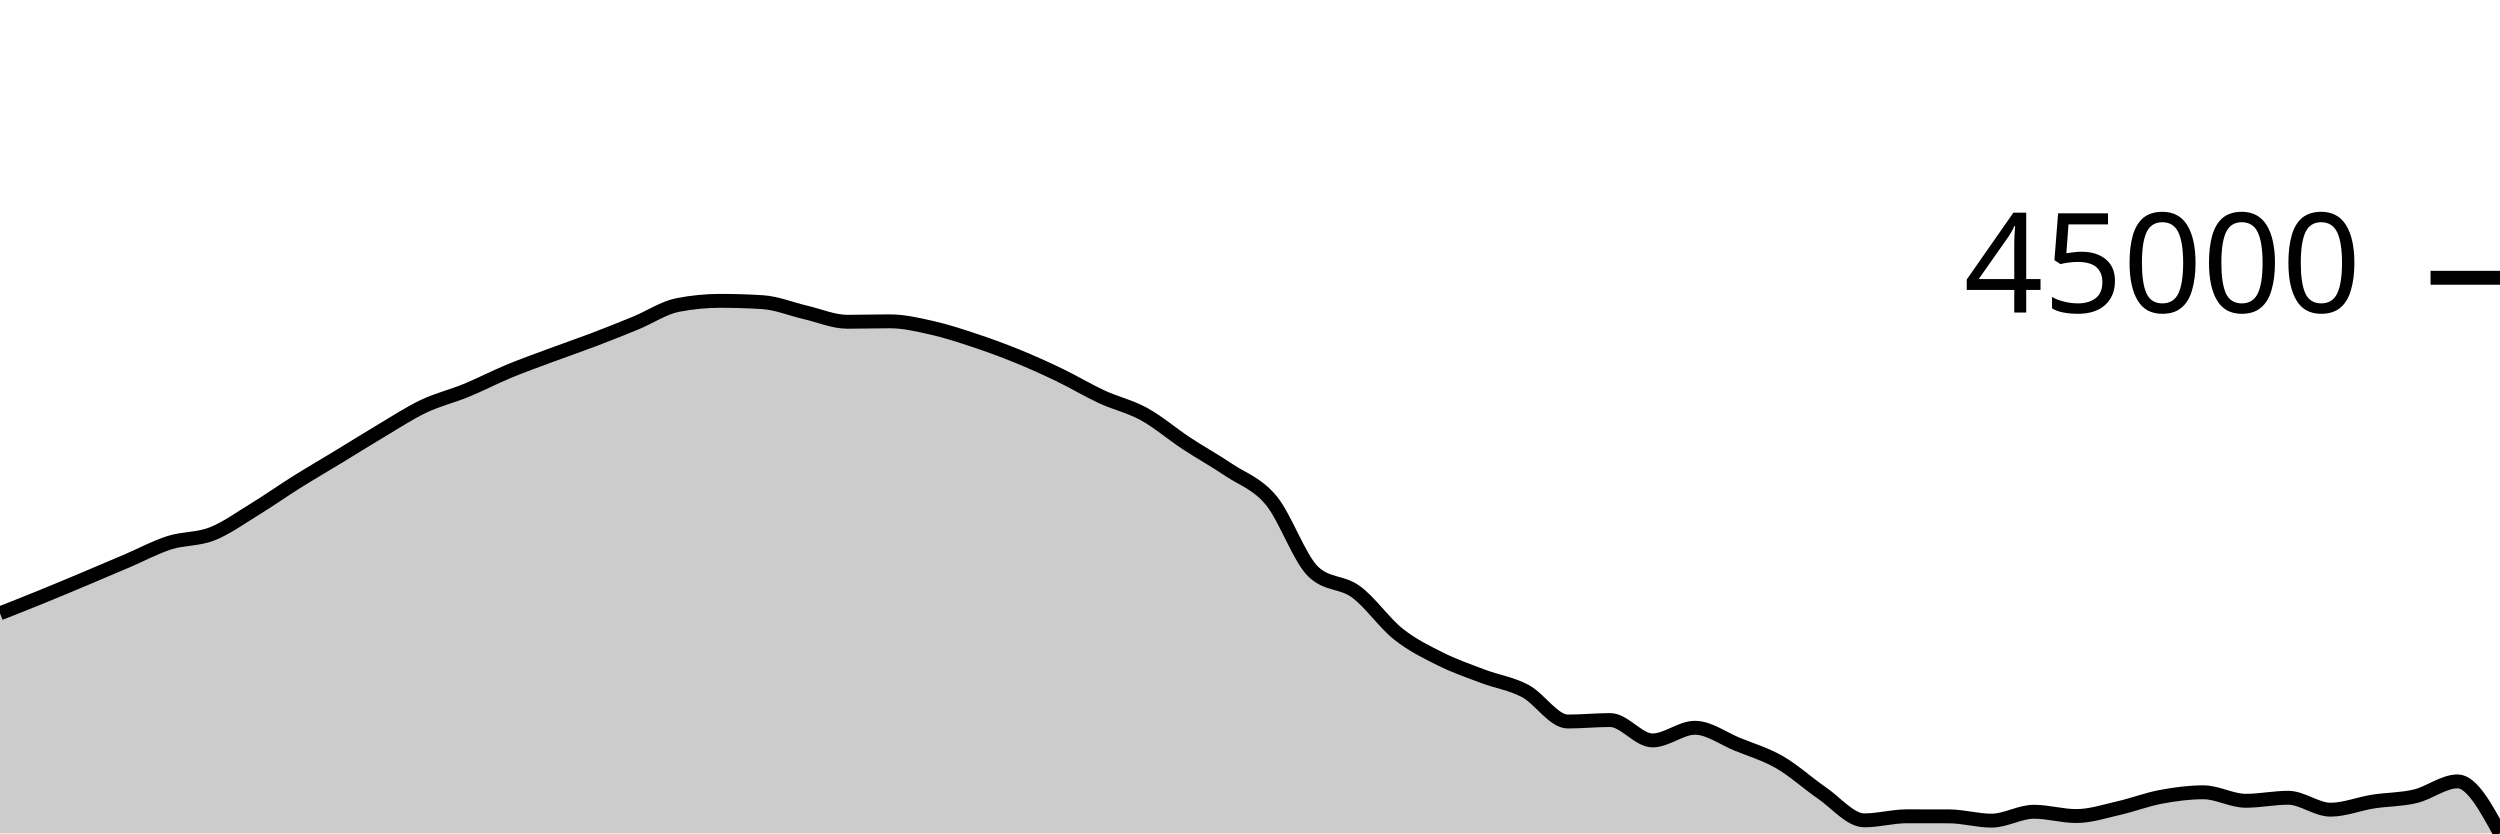
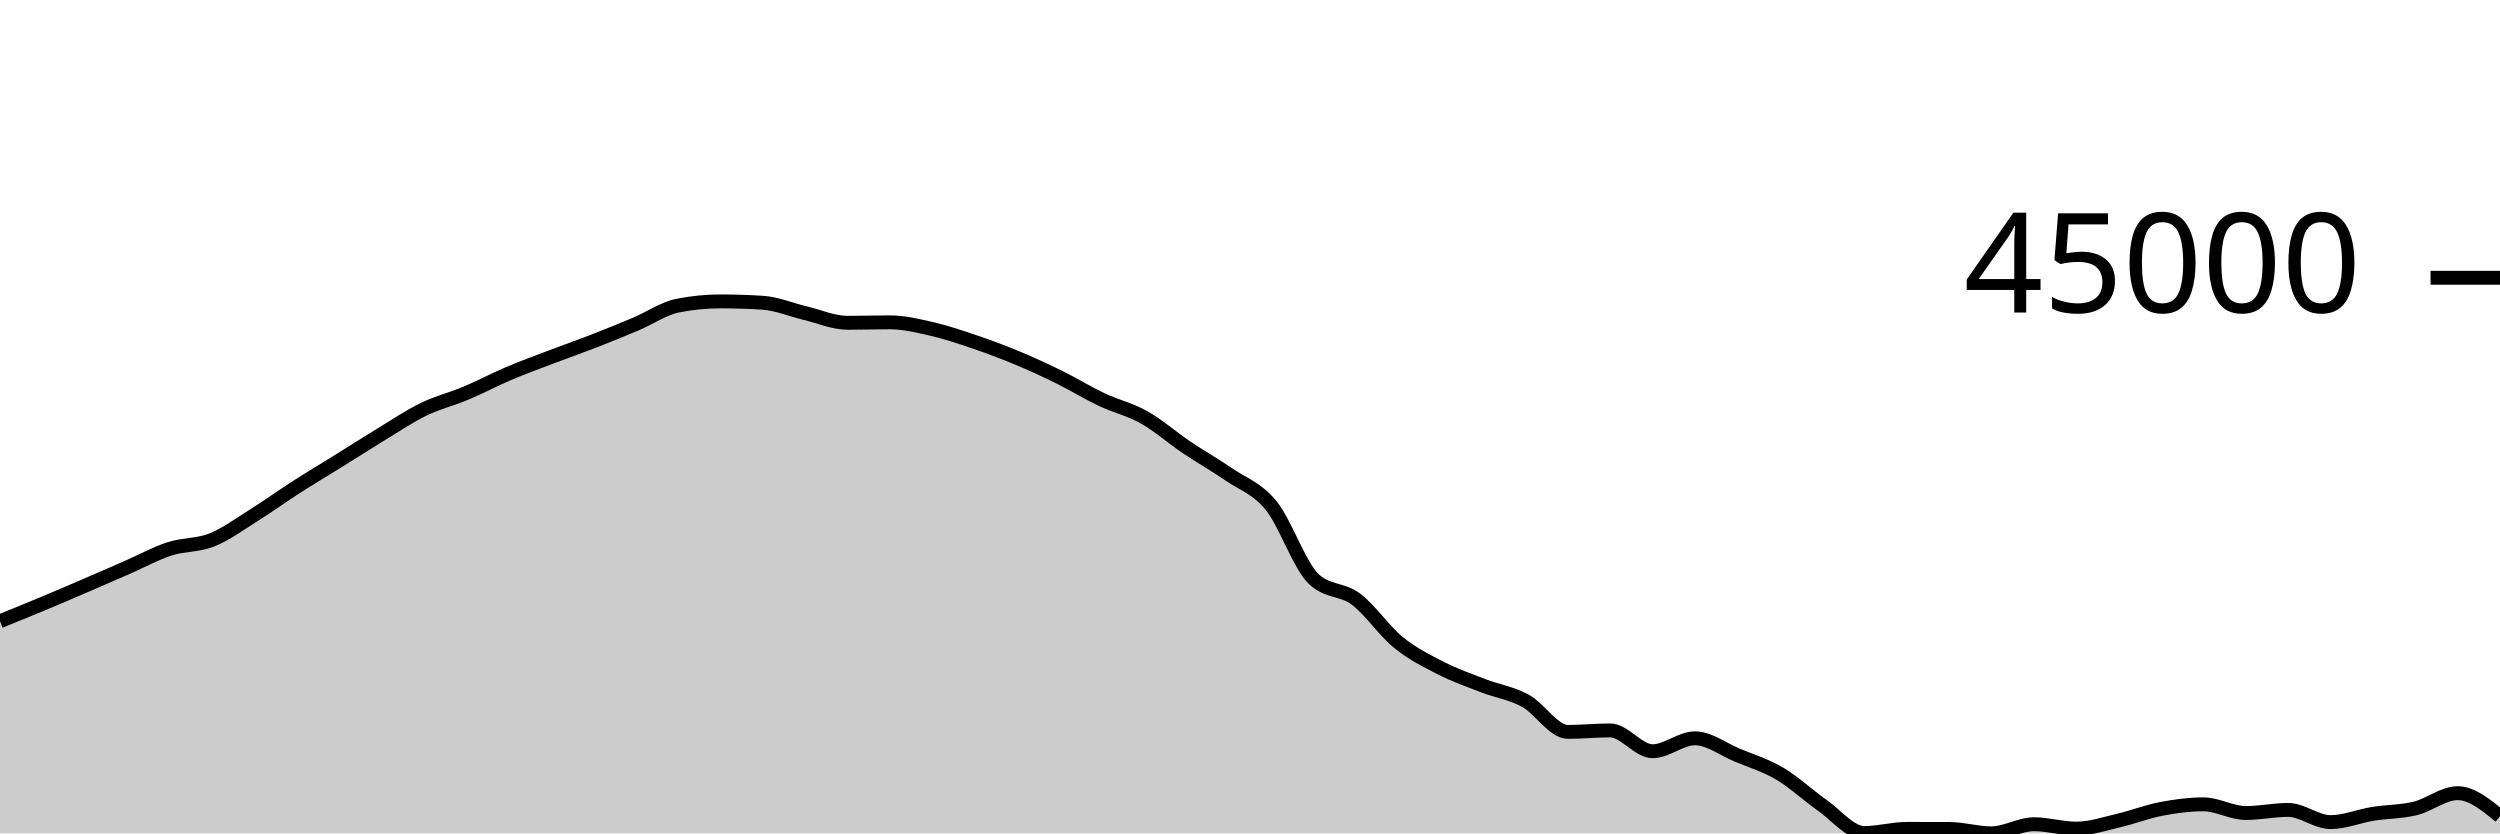
<svg xmlns="http://www.w3.org/2000/svg" viewBox="0 0 180 60">
  <g transform="translate(0,20)">
-     <path class="area" fill="rgba(0, 0, 0, 0.2)" d="M0,24.162C1.017,23.76,2.034,23.359,3.051,22.944C4.068,22.53,5.085,22.104,6.102,21.676C7.119,21.249,8.136,20.815,9.153,20.381C10.169,19.947,11.186,19.396,12.203,19.073C13.22,18.75,14.237,18.842,15.254,18.445C16.271,18.047,17.288,17.312,18.305,16.689C19.322,16.067,20.339,15.348,21.356,14.711C22.373,14.074,23.39,13.484,24.407,12.866C25.424,12.249,26.441,11.607,27.458,11.004C28.475,10.401,29.492,9.731,30.508,9.249C31.525,8.767,32.542,8.531,33.559,8.113C34.576,7.695,35.593,7.164,36.61,6.742C37.627,6.32,38.644,5.958,39.661,5.579C40.678,5.201,41.695,4.856,42.712,4.47C43.729,4.083,44.746,3.68,45.763,3.261C46.78,2.842,47.797,2.152,48.814,1.956C49.831,1.76,50.847,1.661,51.864,1.661C52.881,1.661,53.898,1.693,54.915,1.757C55.932,1.821,56.949,2.25,57.966,2.485C58.983,2.72,60,3.167,61.017,3.167C62.034,3.167,63.051,3.135,64.068,3.135C65.085,3.135,66.102,3.378,67.119,3.607C68.136,3.836,69.153,4.173,70.169,4.51C71.186,4.848,72.203,5.219,73.22,5.633C74.237,6.047,75.254,6.504,76.271,6.993C77.288,7.483,78.305,8.099,79.322,8.57C80.339,9.041,81.356,9.258,82.373,9.817C83.39,10.376,84.407,11.253,85.424,11.923C86.441,12.593,87.458,13.151,88.475,13.835C89.492,14.52,90.508,14.805,91.525,16.029C92.542,17.254,93.559,20.231,94.576,21.181C95.593,22.132,96.61,21.862,97.627,22.607C98.644,23.351,99.661,24.842,100.678,25.651C101.695,26.459,102.712,26.949,103.729,27.457C104.746,27.964,105.763,28.313,106.78,28.697C107.797,29.081,108.814,29.218,109.831,29.76C110.847,30.302,111.864,31.949,112.881,31.949C113.898,31.949,114.915,31.844,115.932,31.844C116.949,31.844,117.966,33.31,118.983,33.31C120,33.31,121.017,32.4,122.034,32.4C123.051,32.4,124.068,33.173,125.085,33.587C126.102,34.001,127.119,34.299,128.136,34.884C129.153,35.47,130.169,36.405,131.186,37.101C132.203,37.798,133.22,39.065,134.237,39.065C135.254,39.065,136.271,38.773,137.288,38.773C138.305,38.773,139.322,38.775,140.339,38.778C141.356,38.781,142.373,39.086,143.39,39.086C144.407,39.086,145.424,38.446,146.441,38.446C147.458,38.446,148.475,38.755,149.492,38.755C150.508,38.755,151.525,38.415,152.542,38.184C153.559,37.953,154.576,37.559,155.593,37.37C156.61,37.18,157.627,37.045,158.644,37.045C159.661,37.045,160.678,37.656,161.695,37.656C162.712,37.656,163.729,37.439,164.746,37.439C165.763,37.439,166.78,38.296,167.797,38.296C168.814,38.296,169.831,37.875,170.847,37.715C171.864,37.554,172.881,37.576,173.898,37.333C174.915,37.091,175.932,36.26,176.949,36.26C177.966,36.26,178.983,38.13,180,40L180,40C178.983,40,177.966,40,176.949,40C175.932,40,174.915,40,173.898,40C172.881,40,171.864,40,170.847,40C169.831,40,168.814,40,167.797,40C166.78,40,165.763,40,164.746,40C163.729,40,162.712,40,161.695,40C160.678,40,159.661,40,158.644,40C157.627,40,156.61,40,155.593,40C154.576,40,153.559,40,152.542,40C151.525,40,150.508,40,149.492,40C148.475,40,147.458,40,146.441,40C145.424,40,144.407,40,143.39,40C142.373,40,141.356,40,140.339,40C139.322,40,138.305,40,137.288,40C136.271,40,135.254,40,134.237,40C133.22,40,132.203,40,131.186,40C130.169,40,129.153,40,128.136,40C127.119,40,126.102,40,125.085,40C124.068,40,123.051,40,122.034,40C121.017,40,120,40,118.983,40C117.966,40,116.949,40,115.932,40C114.915,40,113.898,40,112.881,40C111.864,40,110.847,40,109.831,40C108.814,40,107.797,40,106.78,40C105.763,40,104.746,40,103.729,40C102.712,40,101.695,40,100.678,40C99.661,40,98.644,40,97.627,40C96.61,40,95.593,40,94.576,40C93.559,40,92.542,40,91.525,40C90.508,40,89.492,40,88.475,40C87.458,40,86.441,40,85.424,40C84.407,40,83.39,40,82.373,40C81.356,40,80.339,40,79.322,40C78.305,40,77.288,40,76.271,40C75.254,40,74.237,40,73.22,40C72.203,40,71.186,40,70.169,40C69.153,40,68.136,40,67.119,40C66.102,40,65.085,40,64.068,40C63.051,40,62.034,40,61.017,40C60,40,58.983,40,57.966,40C56.949,40,55.932,40,54.915,40C53.898,40,52.881,40,51.864,40C50.847,40,49.831,40,48.814,40C47.797,40,46.78,40,45.763,40C44.746,40,43.729,40,42.712,40C41.695,40,40.678,40,39.661,40C38.644,40,37.627,40,36.61,40C35.593,40,34.576,40,33.559,40C32.542,40,31.525,40,30.508,40C29.492,40,28.475,40,27.458,40C26.441,40,25.424,40,24.407,40C23.39,40,22.373,40,21.356,40C20.339,40,19.322,40,18.305,40C17.288,40,16.271,40,15.254,40C14.237,40,13.22,40,12.203,40C11.186,40,10.169,40,9.153,40C8.136,40,7.119,40,6.102,40C5.085,40,4.068,40,3.051,40C2.034,40,1.017,40,0,40Z" />
-     <path class="line" stroke="black" fill="none" d="M0,24.162C1.017,23.76,2.034,23.359,3.051,22.944C4.068,22.53,5.085,22.104,6.102,21.676C7.119,21.249,8.136,20.815,9.153,20.381C10.169,19.947,11.186,19.396,12.203,19.073C13.22,18.75,14.237,18.842,15.254,18.445C16.271,18.047,17.288,17.312,18.305,16.689C19.322,16.067,20.339,15.348,21.356,14.711C22.373,14.074,23.39,13.484,24.407,12.866C25.424,12.249,26.441,11.607,27.458,11.004C28.475,10.401,29.492,9.731,30.508,9.249C31.525,8.767,32.542,8.531,33.559,8.113C34.576,7.695,35.593,7.164,36.61,6.742C37.627,6.32,38.644,5.958,39.661,5.579C40.678,5.201,41.695,4.856,42.712,4.47C43.729,4.083,44.746,3.68,45.763,3.261C46.78,2.842,47.797,2.152,48.814,1.956C49.831,1.76,50.847,1.661,51.864,1.661C52.881,1.661,53.898,1.693,54.915,1.757C55.932,1.821,56.949,2.25,57.966,2.485C58.983,2.72,60,3.167,61.017,3.167C62.034,3.167,63.051,3.135,64.068,3.135C65.085,3.135,66.102,3.378,67.119,3.607C68.136,3.836,69.153,4.173,70.169,4.51C71.186,4.848,72.203,5.219,73.22,5.633C74.237,6.047,75.254,6.504,76.271,6.993C77.288,7.483,78.305,8.099,79.322,8.57C80.339,9.041,81.356,9.258,82.373,9.817C83.39,10.376,84.407,11.253,85.424,11.923C86.441,12.593,87.458,13.151,88.475,13.835C89.492,14.52,90.508,14.805,91.525,16.029C92.542,17.254,93.559,20.231,94.576,21.181C95.593,22.132,96.61,21.862,97.627,22.607C98.644,23.351,99.661,24.842,100.678,25.651C101.695,26.459,102.712,26.949,103.729,27.457C104.746,27.964,105.763,28.313,106.78,28.697C107.797,29.081,108.814,29.218,109.831,29.76C110.847,30.302,111.864,31.949,112.881,31.949C113.898,31.949,114.915,31.844,115.932,31.844C116.949,31.844,117.966,33.31,118.983,33.31C120,33.31,121.017,32.4,122.034,32.4C123.051,32.4,124.068,33.173,125.085,33.587C126.102,34.001,127.119,34.299,128.136,34.884C129.153,35.47,130.169,36.405,131.186,37.101C132.203,37.798,133.22,39.065,134.237,39.065C135.254,39.065,136.271,38.773,137.288,38.773C138.305,38.773,139.322,38.775,140.339,38.778C141.356,38.781,142.373,39.086,143.39,39.086C144.407,39.086,145.424,38.446,146.441,38.446C147.458,38.446,148.475,38.755,149.492,38.755C150.508,38.755,151.525,38.415,152.542,38.184C153.559,37.953,154.576,37.559,155.593,37.37C156.61,37.18,157.627,37.045,158.644,37.045C159.661,37.045,160.678,37.656,161.695,37.656C162.712,37.656,163.729,37.439,164.746,37.439C165.763,37.439,166.78,38.296,167.797,38.296C168.814,38.296,169.831,37.875,170.847,37.715C171.864,37.554,172.881,37.576,173.898,37.333C174.915,37.091,175.932,36.26,176.949,36.26C177.966,36.26,178.983,38.13,180,40" />
+     <path class="area" fill="rgba(0, 0, 0, 0.2)" d="M0,24.727C1.017,24.316,2.034,23.905,3.051,23.481C4.068,23.057,5.085,22.621,6.102,22.183C7.119,21.746,8.136,21.302,9.153,20.858C10.169,20.414,11.186,19.849,12.203,19.519C13.22,19.189,14.237,19.283,15.254,18.876C16.271,18.469,17.288,17.717,18.305,17.08C19.322,16.443,20.339,15.707,21.356,15.055C22.373,14.403,23.39,13.799,24.407,13.167C25.424,12.535,26.441,11.879,27.458,11.262C28.475,10.645,29.492,9.958,30.508,9.465C31.525,8.972,32.542,8.73,33.559,8.303C34.576,7.875,35.593,7.332,36.61,6.9C37.627,6.468,38.644,6.098,39.661,5.71C40.678,5.322,41.695,4.97,42.712,4.574C43.729,4.179,44.746,3.766,45.763,3.337C46.78,2.909,47.797,2.202,48.814,2.002C49.831,1.801,50.847,1.7,51.864,1.7C52.881,1.7,53.898,1.733,54.915,1.798C55.932,1.863,56.949,2.302,57.966,2.543C58.983,2.783,60,3.241,61.017,3.241C62.034,3.241,63.051,3.208,64.068,3.208C65.085,3.208,66.102,3.457,67.119,3.691C68.136,3.926,69.153,4.27,70.169,4.616C71.186,4.962,72.203,5.341,73.22,5.765C74.237,6.188,75.254,6.656,76.271,7.157C77.288,7.658,78.305,8.289,79.322,8.77C80.339,9.252,81.356,9.475,82.373,10.047C83.39,10.619,84.407,11.516,85.424,12.202C86.441,12.887,87.458,13.459,88.475,14.159C89.492,14.859,90.508,15.151,91.525,16.404C92.542,17.657,93.559,20.705,94.576,21.677C95.593,22.649,96.61,22.373,97.627,23.135C98.644,23.898,99.661,25.423,100.678,26.25C101.695,27.078,102.712,27.579,103.729,28.099C104.746,28.618,105.763,28.975,106.78,29.368C107.797,29.761,108.814,29.902,109.831,30.456C110.847,31.011,111.864,32.696,112.881,32.696C113.898,32.696,114.915,32.589,115.932,32.589C116.949,32.589,117.966,34.089,118.983,34.089C120,34.089,121.017,33.158,122.034,33.158C123.051,33.158,124.068,33.948,125.085,34.372C126.102,34.796,127.119,35.101,128.136,35.7C129.153,36.3,130.169,37.256,131.186,37.969C132.203,38.682,133.22,39.978,134.237,39.978C135.254,39.978,136.271,39.68,137.288,39.68C138.305,39.68,139.322,39.682,140.339,39.685C141.356,39.689,142.373,40,143.39,40C144.407,40,145.424,39.345,146.441,39.345C147.458,39.345,148.475,39.661,149.492,39.661C150.508,39.661,151.525,39.313,152.542,39.077C153.559,38.841,154.576,38.438,155.593,38.244C156.61,38.049,157.627,37.912,158.644,37.912C159.661,37.912,160.678,38.537,161.695,38.537C162.712,38.537,163.729,38.315,164.746,38.315C165.763,38.315,166.78,39.192,167.797,39.192C168.814,39.192,169.831,38.761,170.847,38.597C171.864,38.433,172.881,38.454,173.898,38.206C174.915,37.958,175.932,37.108,176.949,37.108C177.966,37.108,178.983,37.939,180,38.77L180,40C178.983,40,177.966,40,176.949,40C175.932,40,174.915,40,173.898,40C172.881,40,171.864,40,170.847,40C169.831,40,168.814,40,167.797,40C166.78,40,165.763,40,164.746,40C163.729,40,162.712,40,161.695,40C160.678,40,159.661,40,158.644,40C157.627,40,156.61,40,155.593,40C154.576,40,153.559,40,152.542,40C151.525,40,150.508,40,149.492,40C148.475,40,147.458,40,146.441,40C145.424,40,144.407,40,143.39,40C142.373,40,141.356,40,140.339,40C139.322,40,138.305,40,137.288,40C136.271,40,135.254,40,134.237,40C133.22,40,132.203,40,131.186,40C130.169,40,129.153,40,128.136,40C127.119,40,126.102,40,125.085,40C124.068,40,123.051,40,122.034,40C121.017,40,120,40,118.983,40C117.966,40,116.949,40,115.932,40C114.915,40,113.898,40,112.881,40C111.864,40,110.847,40,109.831,40C108.814,40,107.797,40,106.78,40C105.763,40,104.746,40,103.729,40C102.712,40,101.695,40,100.678,40C99.661,40,98.644,40,97.627,40C96.61,40,95.593,40,94.576,40C93.559,40,92.542,40,91.525,40C90.508,40,89.492,40,88.475,40C87.458,40,86.441,40,85.424,40C84.407,40,83.39,40,82.373,40C81.356,40,80.339,40,79.322,40C78.305,40,77.288,40,76.271,40C75.254,40,74.237,40,73.22,40C72.203,40,71.186,40,70.169,40C69.153,40,68.136,40,67.119,40C66.102,40,65.085,40,64.068,40C63.051,40,62.034,40,61.017,40C60,40,58.983,40,57.966,40C56.949,40,55.932,40,54.915,40C53.898,40,52.881,40,51.864,40C50.847,40,49.831,40,48.814,40C47.797,40,46.78,40,45.763,40C44.746,40,43.729,40,42.712,40C41.695,40,40.678,40,39.661,40C38.644,40,37.627,40,36.61,40C35.593,40,34.576,40,33.559,40C32.542,40,31.525,40,30.508,40C29.492,40,28.475,40,27.458,40C26.441,40,25.424,40,24.407,40C23.39,40,22.373,40,21.356,40C20.339,40,19.322,40,18.305,40C17.288,40,16.271,40,15.254,40C14.237,40,13.22,40,12.203,40C11.186,40,10.169,40,9.153,40C8.136,40,7.119,40,6.102,40C5.085,40,4.068,40,3.051,40C2.034,40,1.017,40,0,40Z" />
+     <path class="line" stroke="black" fill="none" d="M0,24.727C1.017,24.316,2.034,23.905,3.051,23.481C4.068,23.057,5.085,22.621,6.102,22.183C7.119,21.746,8.136,21.302,9.153,20.858C10.169,20.414,11.186,19.849,12.203,19.519C13.22,19.189,14.237,19.283,15.254,18.876C16.271,18.469,17.288,17.717,18.305,17.08C19.322,16.443,20.339,15.707,21.356,15.055C22.373,14.403,23.39,13.799,24.407,13.167C25.424,12.535,26.441,11.879,27.458,11.262C28.475,10.645,29.492,9.958,30.508,9.465C31.525,8.972,32.542,8.73,33.559,8.303C34.576,7.875,35.593,7.332,36.61,6.9C37.627,6.468,38.644,6.098,39.661,5.71C40.678,5.322,41.695,4.97,42.712,4.574C43.729,4.179,44.746,3.766,45.763,3.337C46.78,2.909,47.797,2.202,48.814,2.002C49.831,1.801,50.847,1.7,51.864,1.7C52.881,1.7,53.898,1.733,54.915,1.798C55.932,1.863,56.949,2.302,57.966,2.543C58.983,2.783,60,3.241,61.017,3.241C62.034,3.241,63.051,3.208,64.068,3.208C65.085,3.208,66.102,3.457,67.119,3.691C68.136,3.926,69.153,4.27,70.169,4.616C71.186,4.962,72.203,5.341,73.22,5.765C74.237,6.188,75.254,6.656,76.271,7.157C77.288,7.658,78.305,8.289,79.322,8.77C80.339,9.252,81.356,9.475,82.373,10.047C83.39,10.619,84.407,11.516,85.424,12.202C86.441,12.887,87.458,13.459,88.475,14.159C89.492,14.859,90.508,15.151,91.525,16.404C92.542,17.657,93.559,20.705,94.576,21.677C95.593,22.649,96.61,22.373,97.627,23.135C98.644,23.898,99.661,25.423,100.678,26.25C101.695,27.078,102.712,27.579,103.729,28.099C104.746,28.618,105.763,28.975,106.78,29.368C107.797,29.761,108.814,29.902,109.831,30.456C110.847,31.011,111.864,32.696,112.881,32.696C113.898,32.696,114.915,32.589,115.932,32.589C116.949,32.589,117.966,34.089,118.983,34.089C120,34.089,121.017,33.158,122.034,33.158C123.051,33.158,124.068,33.948,125.085,34.372C126.102,34.796,127.119,35.101,128.136,35.7C129.153,36.3,130.169,37.256,131.186,37.969C132.203,38.682,133.22,39.978,134.237,39.978C135.254,39.978,136.271,39.68,137.288,39.68C138.305,39.68,139.322,39.682,140.339,39.685C141.356,39.689,142.373,40,143.39,40C144.407,40,145.424,39.345,146.441,39.345C147.458,39.345,148.475,39.661,149.492,39.661C150.508,39.661,151.525,39.313,152.542,39.077C153.559,38.841,154.576,38.438,155.593,38.244C156.61,38.049,157.627,37.912,158.644,37.912C159.661,37.912,160.678,38.537,161.695,38.537C162.712,38.537,163.729,38.315,164.746,38.315C165.763,38.315,166.78,39.192,167.797,39.192C168.814,39.192,169.831,38.761,170.847,38.597C171.864,38.433,172.881,38.454,173.898,38.206C174.915,37.958,175.932,37.108,176.949,37.108C177.966,37.108,178.983,37.939,180,38.77" />
    <path class="axis-ceiling" stroke-width="1" stroke="black" fill="none" d="M175,0L180,0" />
    <text class="axis-ceiling-label" font-family="sans-serif" text-anchor="end" font-size="10px" x="170" y="2.5">45000</text>
  </g>
</svg>
